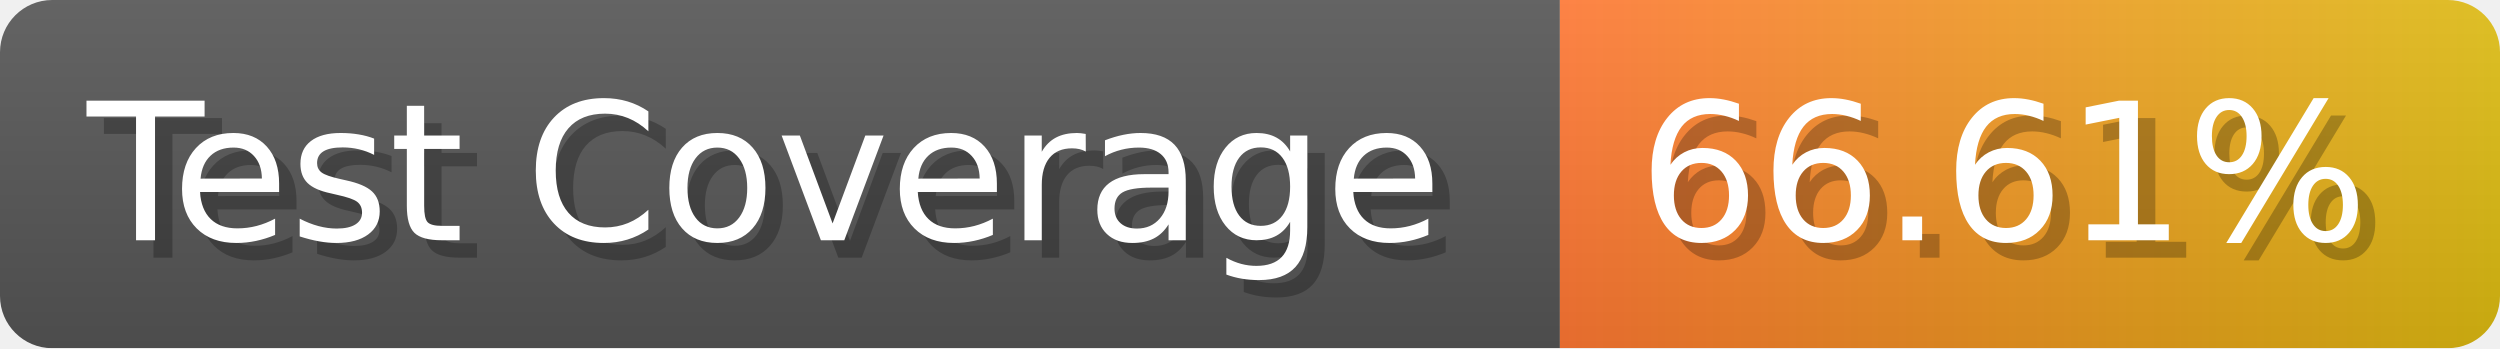
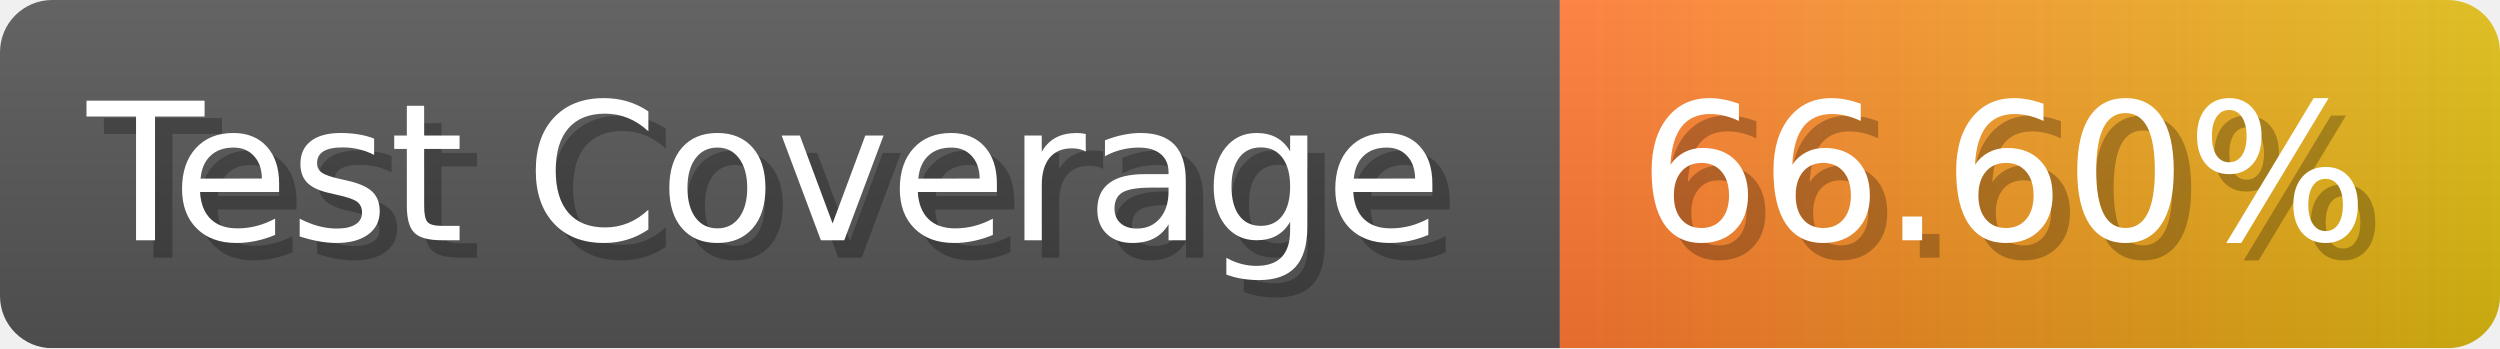
- <svg xmlns="http://www.w3.org/2000/svg" width="143.6" height="20" viewBox="0 0 1436 200" role="img" aria-label="Test Coverage: 66.61%">
+ <svg xmlns="http://www.w3.org/2000/svg" width="143.6" height="20" viewBox="0 0 1436 200" role="img" aria-label="Test Coverage: 66.60%">
  <linearGradient id="a" x2="0" y2="100%">
    <stop offset="0" stop-opacity=".1" stop-color="#EEE" />
    <stop offset="1" stop-opacity=".1" />
  </linearGradient>
  <mask id="m">
    <rect width="1436" height="200" rx="30" fill="#FFF" />
  </mask>
  <g mask="url(#m)">
    <rect width="896" height="200" fill="#555" />
    <rect width="540" height="200" fill="url(#x)" x="896" />
    <rect width="1436" height="200" fill="url(#a)" />
  </g>
  <g aria-hidden="true" fill="#fff" text-anchor="start" font-family="Verdana,DejaVu Sans,sans-serif" font-size="110">
    <text x="60" y="148" textLength="796" fill="#000" opacity="0.25">Test Coverage</text>
    <text x="50" y="138" textLength="796">Test Coverage</text>
-     <text x="951" y="148" textLength="440" fill="#000" opacity="0.25">66.61%</text>
-     <text x="941" y="138" textLength="440">66.61%</text>
+     <text x="951" y="148" textLength="440" fill="#000" opacity="0.25">66.60%</text>
+     <text x="941" y="138" textLength="440">66.60%</text>
  </g>
  <linearGradient id="x" x1="0%" y1="0%" x2="100%" y2="0%">
    <stop offset="0%" style="stop-color:#F73" />
    <stop offset="100%" style="stop-color:#DB1" />
  </linearGradient>
</svg>
